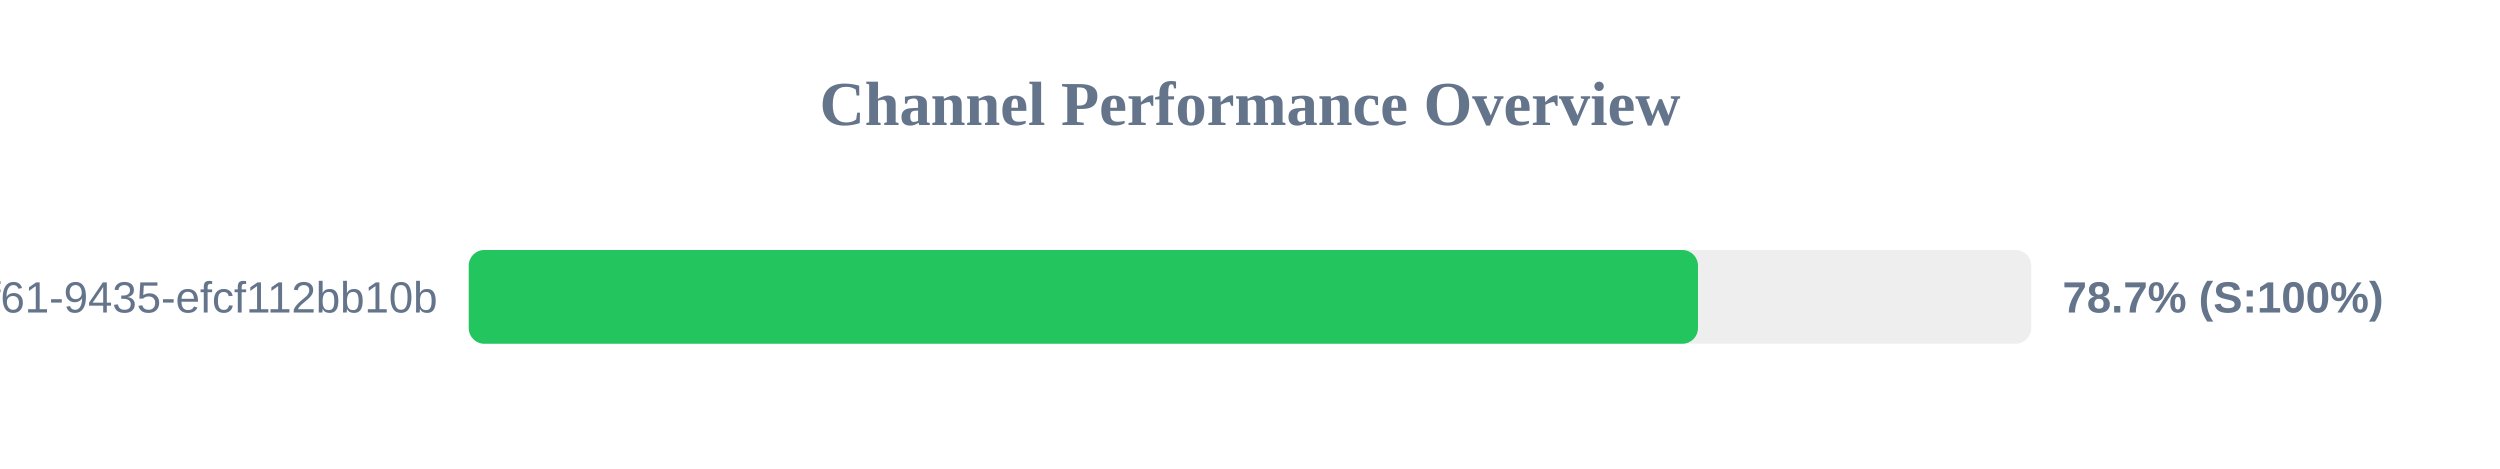
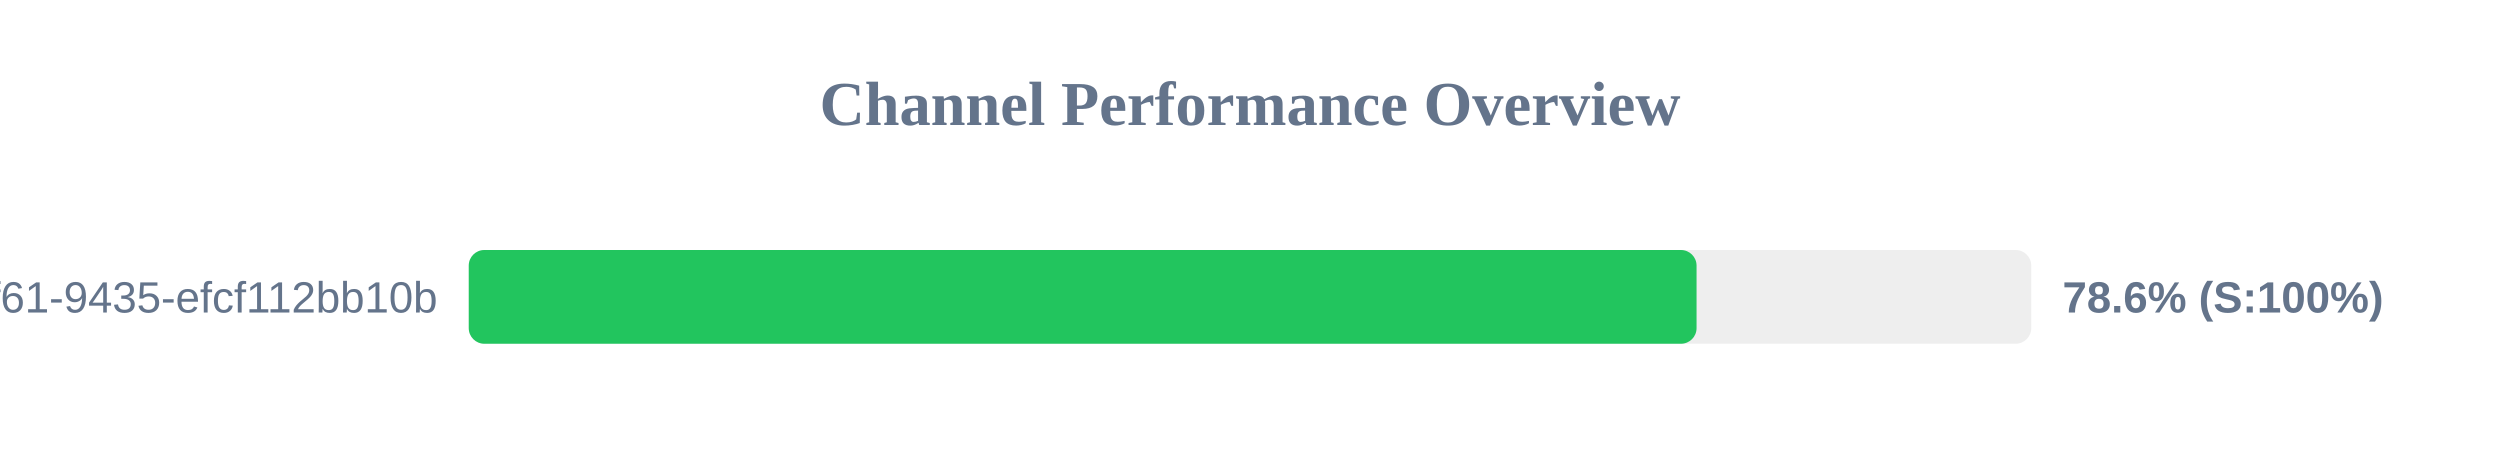
<svg xmlns="http://www.w3.org/2000/svg" width="800" height="150" version="1.1">
  <style>
        .row { font: 14px Arial; fill: #64748b; }
        .score { font: bold 14px Arial; fill: #64748b; }
    </style>
  <text x="400" y="40" text-anchor="middle" font-size="20px" font-weight="bold" fill="#64748b">Channel Performance Overview</text>
  <rect x="150" y="80" width="500" height="30" fill="#eee" rx="5" />
-   <rect x="150" y="80" width="393.35" height="30" fill="#22c55e" rx="5" />
+   <rect x="150" y="80" width="392.9" height="30" fill="#22c55e" rx="5" />
  <text x="140" y="100" text-anchor="end" class="row">?uuid=07c122ad-50b2-4f61-9435-efcf112bb10b</text>
-   <text x="660" y="100" text-anchor="start" class="score">78.7% (S:100%)</text>
+   <text x="660" y="100" text-anchor="start" class="score">78.6% (S:100%)</text>
</svg>
